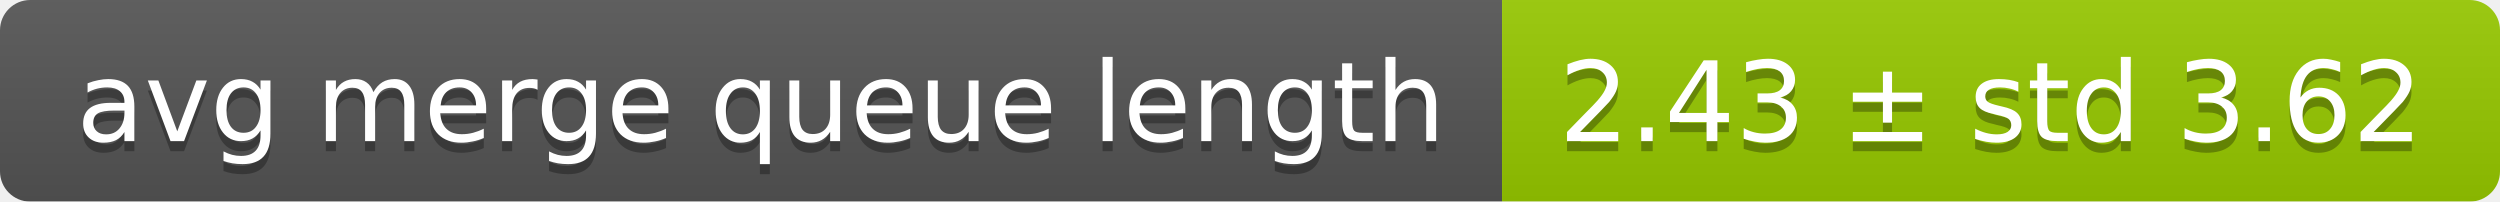
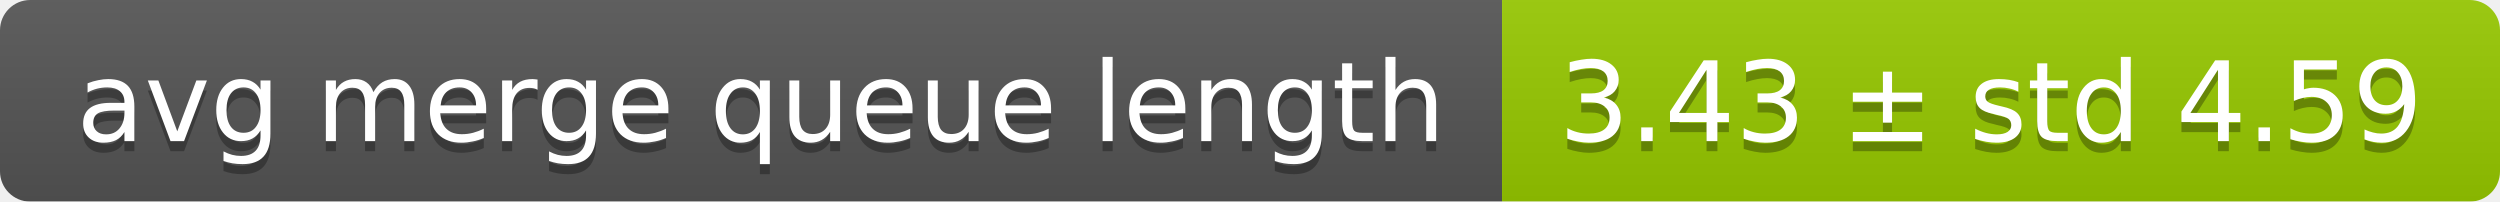
<svg xmlns="http://www.w3.org/2000/svg" width="248" height="20">
  <linearGradient id="smooth" x2="0" y2="100%">
    <stop offset="0" stop-color="#bbb" stop-opacity=".1" />
    <stop offset="1" stop-opacity=".1" />
  </linearGradient>
  <mask id="round">
    <rect width="248" height="20" rx="3" fill="#fff" />
  </mask>
  <g mask="url(#round)">
    <rect width="149" height="20" fill="#555" />
    <rect x="149" width="99" height="20" fill="#97ca00" />
    <rect width="248" height="20" fill="url(#smooth)" />
  </g>
  <g fill="#fff" text-anchor="middle" font-family="DejaVu Sans,Verdana,Geneva,sans-serif" font-size="11">
    <text x="75.5" y="15" fill="#010101" fill-opacity=".3">avg merge queue length</text>
    <text x="75.5" y="14">avg merge queue length</text>
-     <text x="197.5" y="15" fill="#010101" fill-opacity=".3">2.43 ± std 3.62</text>
-     <text x="197.5" y="14">2.43 ± std 3.62</text>
+     <text x="197.5" y="15" fill="#010101" fill-opacity=".3">3.43 ± std 4.59</text>
+     <text x="197.5" y="14">3.43 ± std 4.59</text>
  </g>
</svg>
